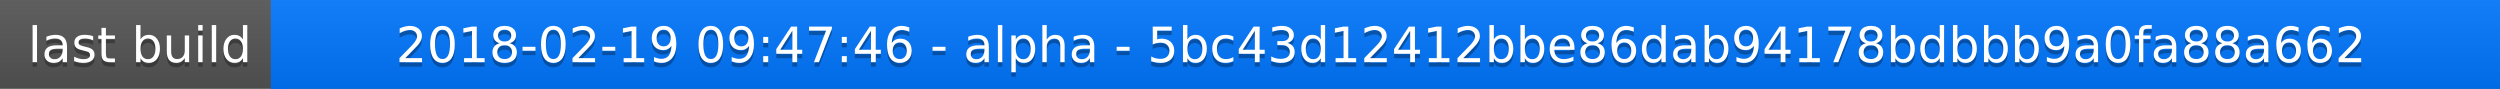
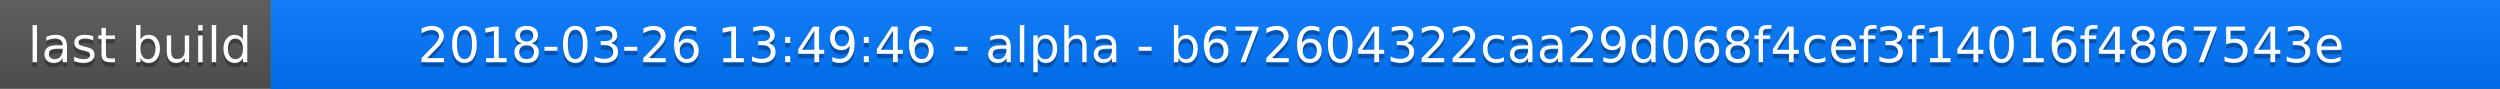
<svg xmlns="http://www.w3.org/2000/svg" width="563" height="20">
  <linearGradient id="a" x2="0" y2="100%">
    <stop offset="0" stop-color="#bbb" stop-opacity=".1" />
    <stop offset="1" stop-opacity=".1" />
  </linearGradient>
  <rect rx="0" width="563" height="20" fill="#555" />
  <rect rx="0" x="61" width="502" height="20" fill="#07f" />
  <path fill="#07f" d="M61 0h4v20h-4z" />
  <rect rx="0" width="563" height="20" fill="url(#a)" />
  <g fill="#fff" text-anchor="middle" font-family="DejaVu Sans,Verdana,Geneva,sans-serif" font-size="11">
    <text x="31.5" y="15" fill="#010101" fill-opacity=".3">last build</text>
    <text x="31.5" y="14">last build</text>
-     <text x="311" y="15" fill="#010101" fill-opacity=".3">2018-02-19 09:47:46 - alpha - 5bc43d12412bbe86dab94178bdbbb9a0fa88a662</text>
-     <text x="311" y="14">2018-02-19 09:47:46 - alpha - 5bc43d12412bbe86dab94178bdbbb9a0fa88a662</text>
+     <text x="311" y="15" fill="#010101" fill-opacity=".3">2018-03-26 13:49:46 - alpha - b672604322caa29d068f4cef3f14016f4867543e</text>
+     <text x="311" y="14">2018-03-26 13:49:46 - alpha - b672604322caa29d068f4cef3f14016f4867543e</text>
  </g>
</svg>
